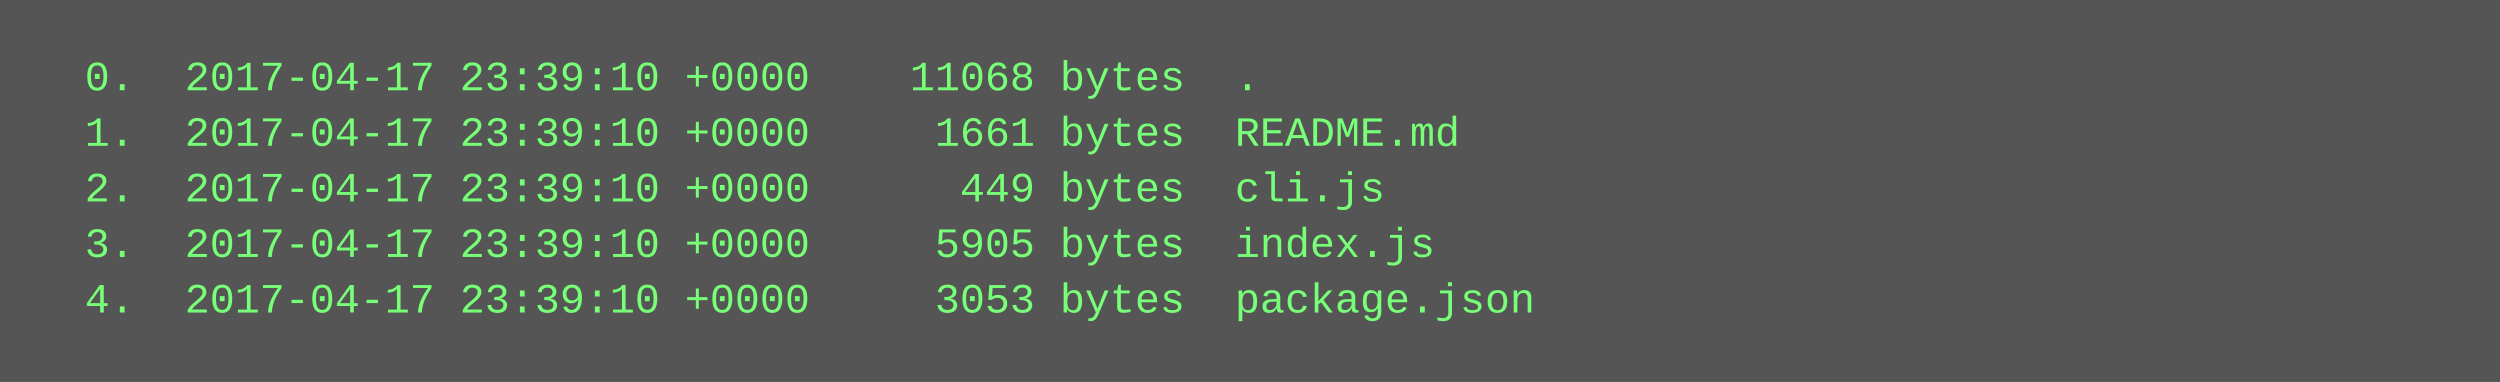
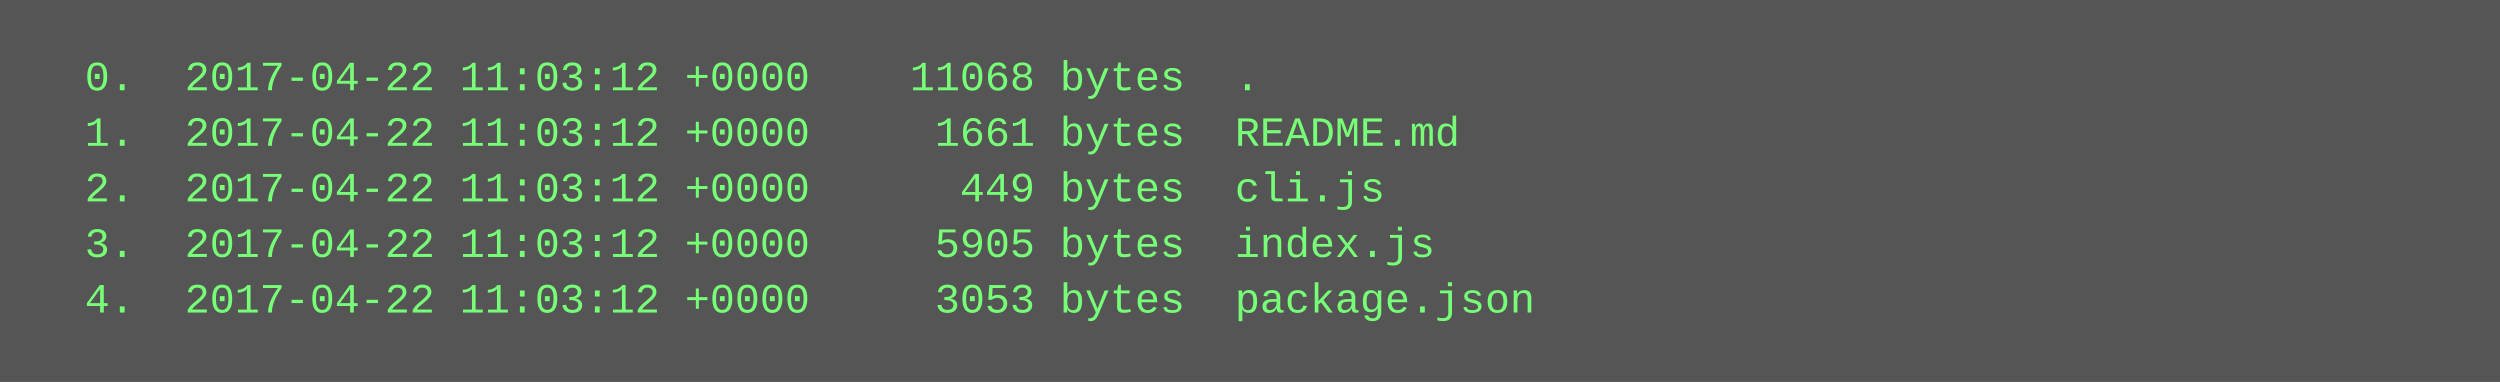
<svg xmlns="http://www.w3.org/2000/svg" height="110" width="720">
  <rect height="110" fill="#555" width="720" />
  <text fill="#7f7" font-family="Courier New" font-size="12" xml:space="preserve">
-     <tspan x="10" y="26">  0.  2017-04-17 23:39:10 +0000    11068 bytes  .</tspan>
-     <tspan x="10" y="42">  1.  2017-04-17 23:39:10 +0000     1661 bytes  README.md</tspan>
-     <tspan x="10" y="58">  2.  2017-04-17 23:39:10 +0000      449 bytes  cli.js</tspan>
-     <tspan x="10" y="74">  3.  2017-04-17 23:39:10 +0000     5905 bytes  index.js</tspan>
-     <tspan x="10" y="90">  4.  2017-04-17 23:39:10 +0000     3053 bytes  package.json</tspan>
+     <tspan x="10" y="26">  0.  2017-04-22 11:03:12 +0000    11068 bytes  .</tspan>
+     <tspan x="10" y="42">  1.  2017-04-22 11:03:12 +0000     1661 bytes  README.md</tspan>
+     <tspan x="10" y="58">  2.  2017-04-22 11:03:12 +0000      449 bytes  cli.js</tspan>
+     <tspan x="10" y="74">  3.  2017-04-22 11:03:12 +0000     5905 bytes  index.js</tspan>
+     <tspan x="10" y="90">  4.  2017-04-22 11:03:12 +0000     3053 bytes  package.json</tspan>
  </text>
</svg>
